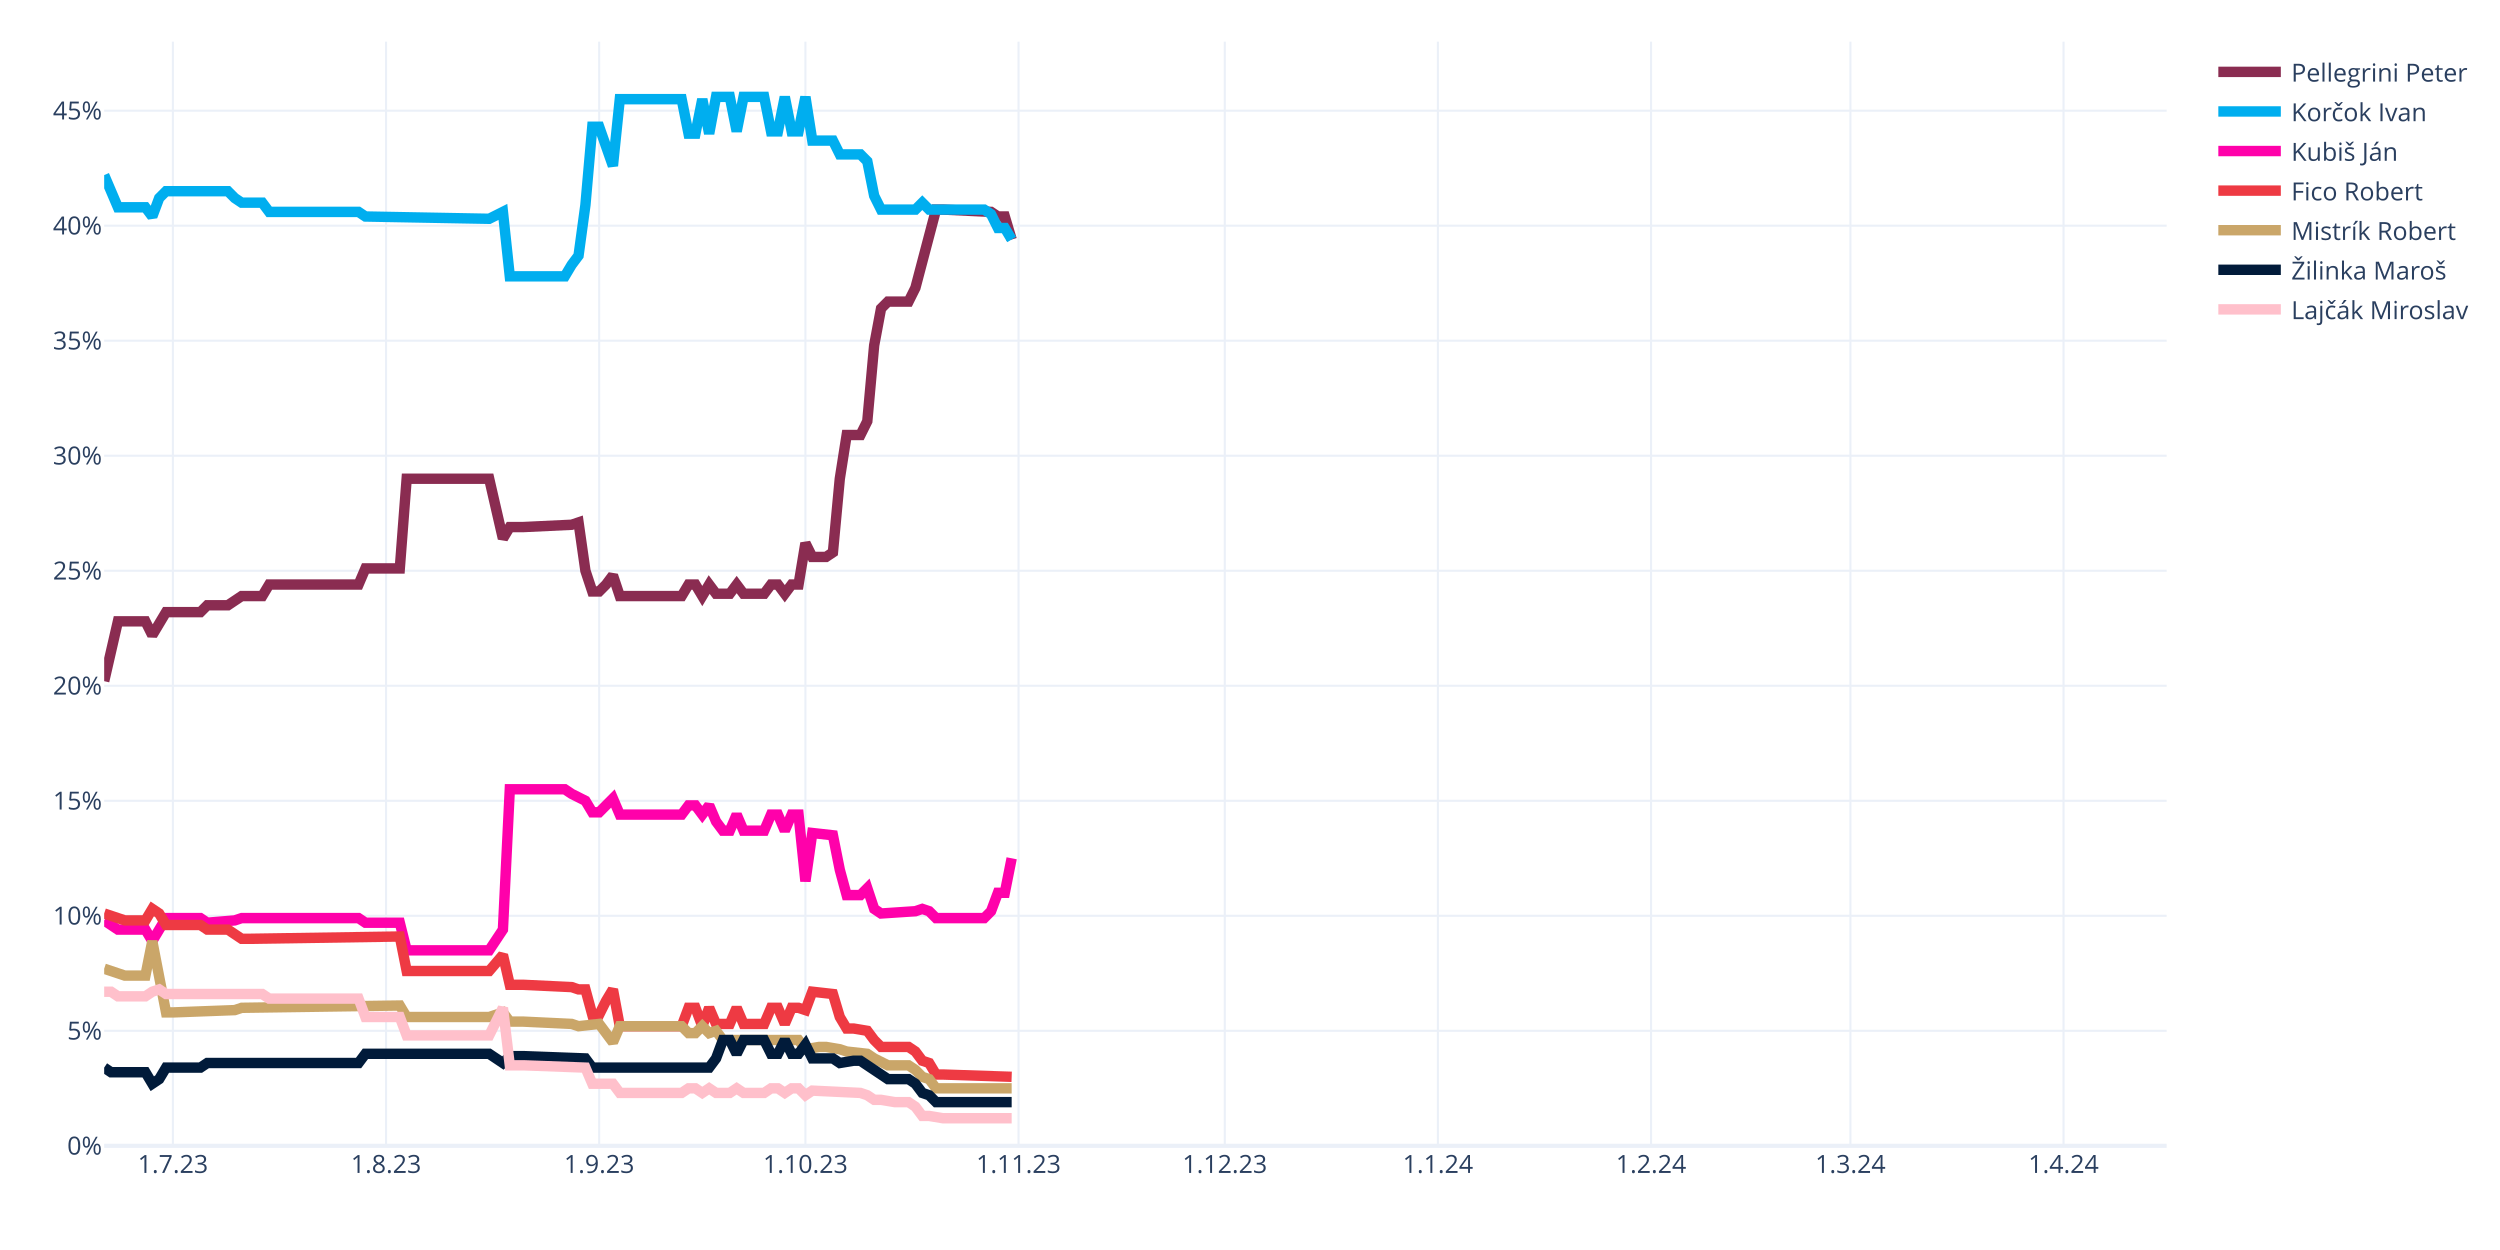
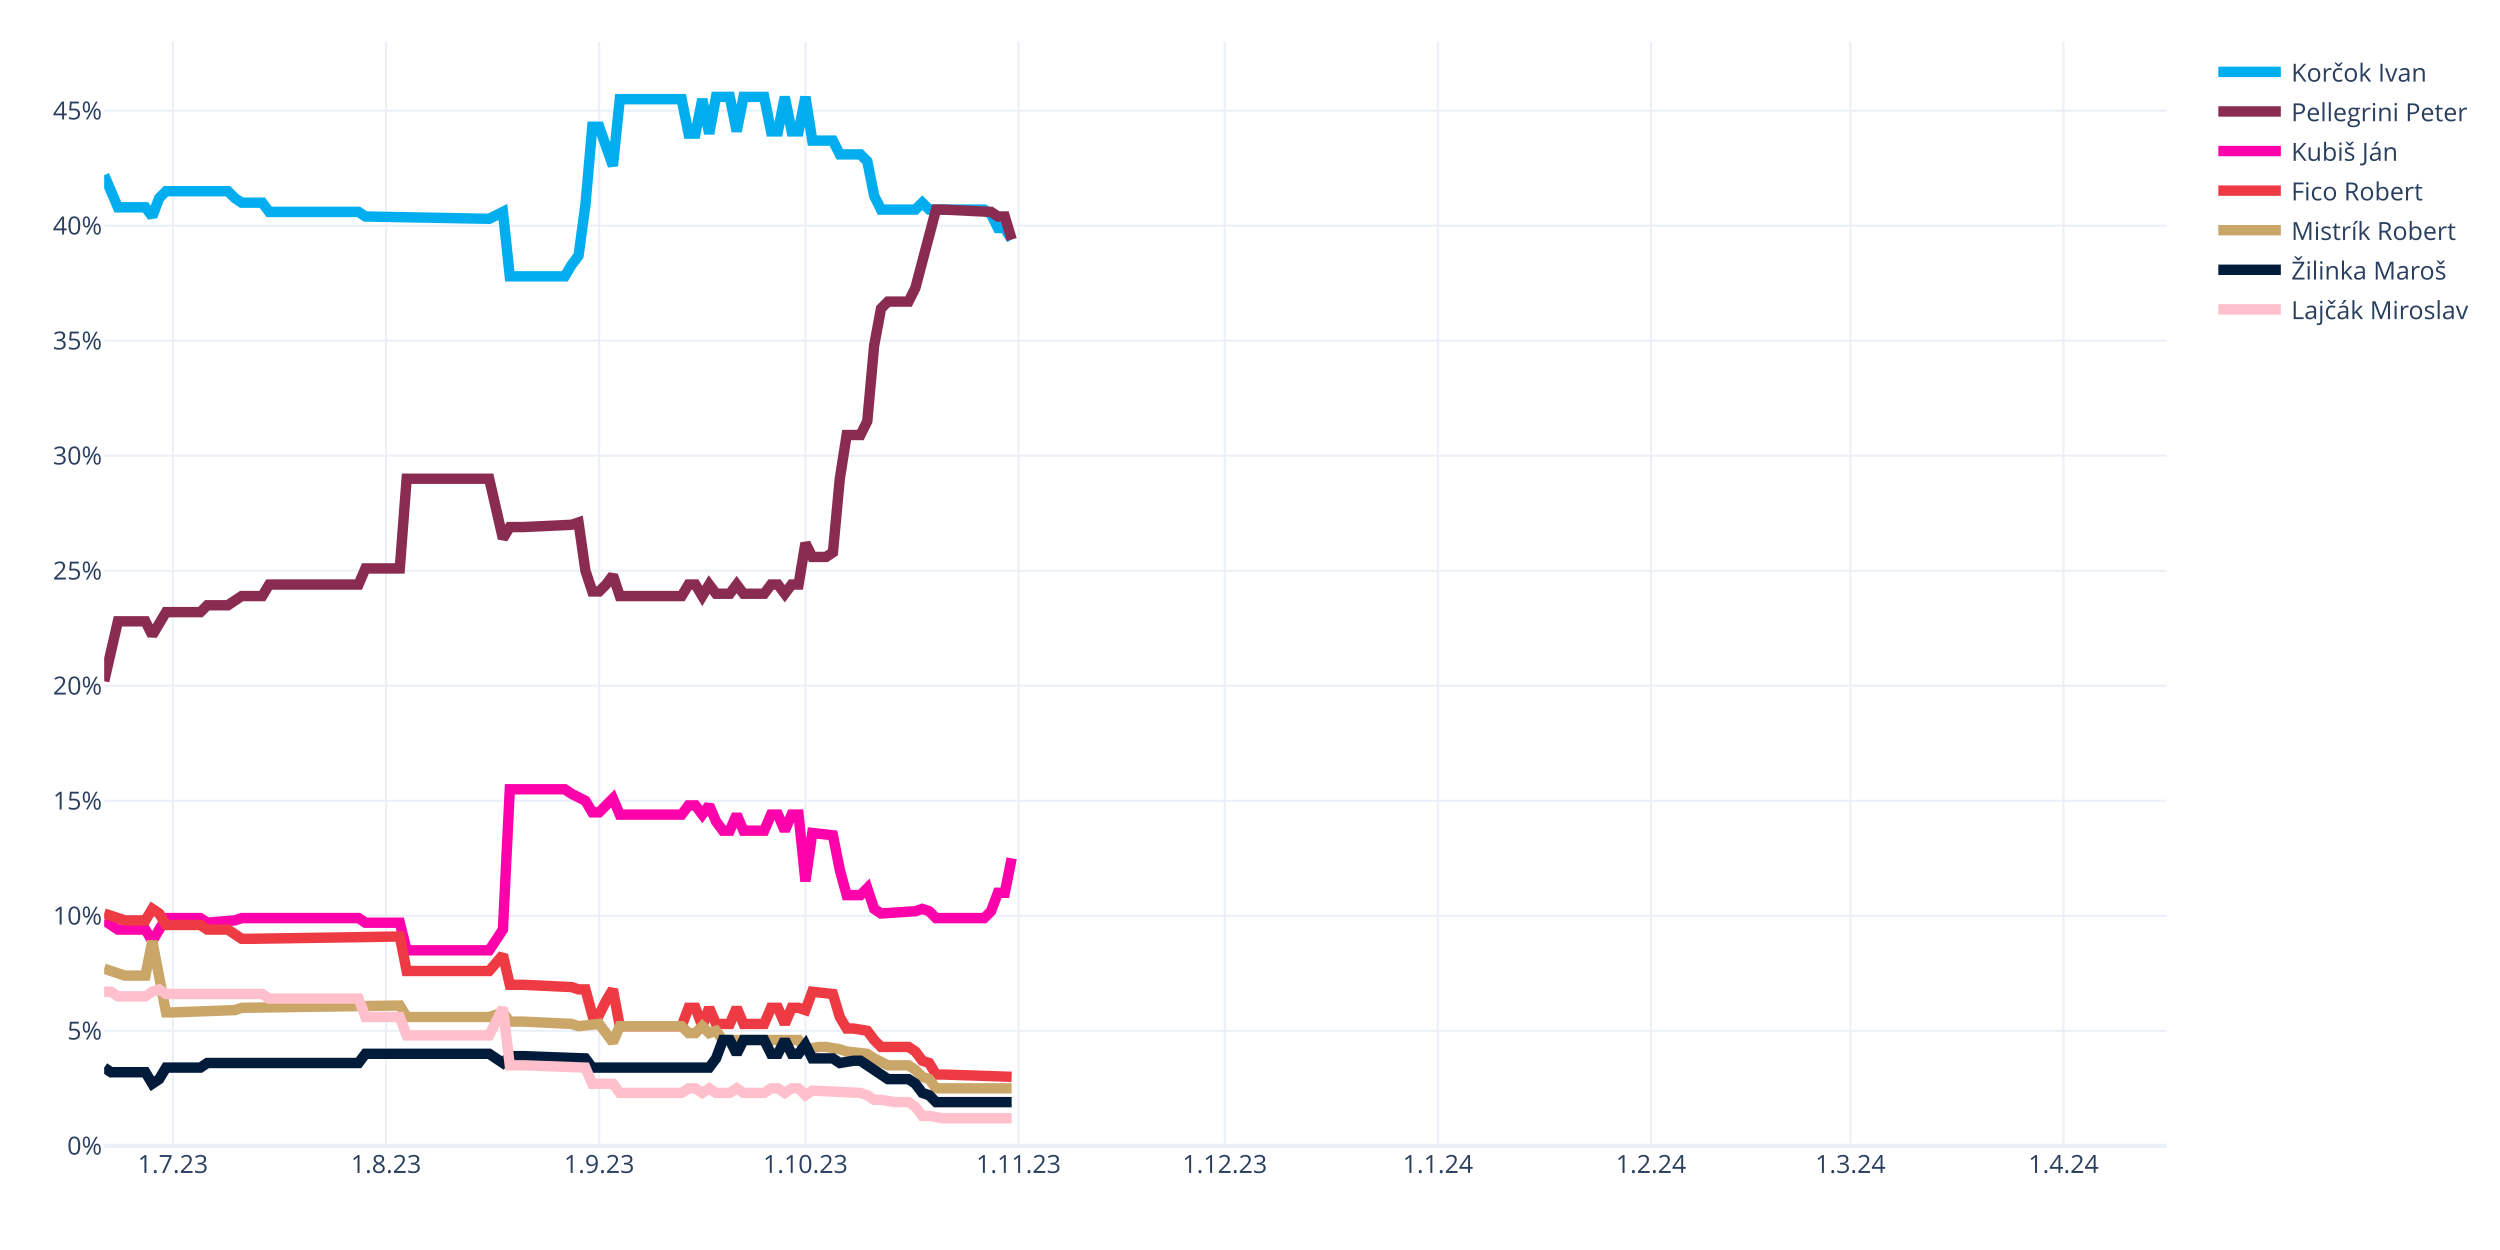
<svg xmlns="http://www.w3.org/2000/svg" class="main-svg" width="1200" height="600" style="" viewBox="0 0 1200 600">
  <rect x="0" y="0" width="1200" height="600" style="fill: rgb(255, 255, 255); fill-opacity: 1;" />
-   <defs id="defs-85a69c">
+   <defs id="defs-5c4df7">
    <g class="clips">
-       <clipPath id="clip85a69cxyplot" class="plotclip">
+       <clipPath id="clip5c4df7xyplot" class="plotclip">
        <rect width="990" height="530" />
      </clipPath>
-       <clipPath class="axesclip" id="clip85a69cx">
+       <clipPath class="axesclip" id="clip5c4df7x">
        <rect x="50" y="0" width="990" height="600" />
      </clipPath>
-       <clipPath class="axesclip" id="clip85a69cy">
+       <clipPath class="axesclip" id="clip5c4df7y">
        <rect x="0" y="20" width="1200" height="530" />
      </clipPath>
-       <clipPath class="axesclip" id="clip85a69cxy">
+       <clipPath class="axesclip" id="clip5c4df7xy">
        <rect x="50" y="20" width="990" height="530" />
      </clipPath>
    </g>
    <g class="gradients" />
    <g class="patterns" />
  </defs>
  <g class="bglayer" />
  <g class="layer-below">
    <g class="imagelayer" />
    <g class="shapelayer" />
  </g>
  <g class="cartesianlayer">
    <g class="subplot xy">
      <g class="layer-subplot">
        <g class="shapelayer" />
        <g class="imagelayer" />
      </g>
      <g class="minor-gridlayer">
        <g class="x" />
        <g class="y" />
      </g>
      <g class="gridlayer">
        <g class="x">
          <path class="xgrid crisp" transform="translate(83,0)" d="M0,20v530" style="stroke: rgb(235, 240, 248); stroke-opacity: 1; stroke-width: 1px;" />
          <path class="xgrid crisp" transform="translate(185.3,0)" d="M0,20v530" style="stroke: rgb(235, 240, 248); stroke-opacity: 1; stroke-width: 1px;" />
          <path class="xgrid crisp" transform="translate(287.6,0)" d="M0,20v530" style="stroke: rgb(235, 240, 248); stroke-opacity: 1; stroke-width: 1px;" />
          <path class="xgrid crisp" transform="translate(386.6,0)" d="M0,20v530" style="stroke: rgb(235, 240, 248); stroke-opacity: 1; stroke-width: 1px;" />
          <path class="xgrid crisp" transform="translate(488.9,0)" d="M0,20v530" style="stroke: rgb(235, 240, 248); stroke-opacity: 1; stroke-width: 1px;" />
          <path class="xgrid crisp" transform="translate(587.9,0)" d="M0,20v530" style="stroke: rgb(235, 240, 248); stroke-opacity: 1; stroke-width: 1px;" />
          <path class="xgrid crisp" transform="translate(690.2,0)" d="M0,20v530" style="stroke: rgb(235, 240, 248); stroke-opacity: 1; stroke-width: 1px;" />
          <path class="xgrid crisp" transform="translate(792.5,0)" d="M0,20v530" style="stroke: rgb(235, 240, 248); stroke-opacity: 1; stroke-width: 1px;" />
          <path class="xgrid crisp" transform="translate(888.2,0)" d="M0,20v530" style="stroke: rgb(235, 240, 248); stroke-opacity: 1; stroke-width: 1px;" />
          <path class="xgrid crisp" transform="translate(990.5,0)" d="M0,20v530" style="stroke: rgb(235, 240, 248); stroke-opacity: 1; stroke-width: 1px;" />
        </g>
        <g class="y">
          <path class="ygrid crisp" transform="translate(0,494.79)" d="M50,0h990" style="stroke: rgb(235, 240, 248); stroke-opacity: 1; stroke-width: 1px;" />
          <path class="ygrid crisp" transform="translate(0,439.58)" d="M50,0h990" style="stroke: rgb(235, 240, 248); stroke-opacity: 1; stroke-width: 1px;" />
          <path class="ygrid crisp" transform="translate(0,384.38)" d="M50,0h990" style="stroke: rgb(235, 240, 248); stroke-opacity: 1; stroke-width: 1px;" />
          <path class="ygrid crisp" transform="translate(0,329.17)" d="M50,0h990" style="stroke: rgb(235, 240, 248); stroke-opacity: 1; stroke-width: 1px;" />
          <path class="ygrid crisp" transform="translate(0,273.96)" d="M50,0h990" style="stroke: rgb(235, 240, 248); stroke-opacity: 1; stroke-width: 1px;" />
          <path class="ygrid crisp" transform="translate(0,218.75)" d="M50,0h990" style="stroke: rgb(235, 240, 248); stroke-opacity: 1; stroke-width: 1px;" />
          <path class="ygrid crisp" transform="translate(0,163.54)" d="M50,0h990" style="stroke: rgb(235, 240, 248); stroke-opacity: 1; stroke-width: 1px;" />
          <path class="ygrid crisp" transform="translate(0,108.33)" d="M50,0h990" style="stroke: rgb(235, 240, 248); stroke-opacity: 1; stroke-width: 1px;" />
          <path class="ygrid crisp" transform="translate(0,53.13)" d="M50,0h990" style="stroke: rgb(235, 240, 248); stroke-opacity: 1; stroke-width: 1px;" />
        </g>
      </g>
      <g class="zerolinelayer">
        <path class="yzl zl crisp" transform="translate(0,550)" d="M50,0h990" style="stroke: rgb(235, 240, 248); stroke-opacity: 1; stroke-width: 2px;" />
      </g>
      <path class="xlines-below" />
      <path class="ylines-below" />
      <g class="overlines-below" />
      <g class="xaxislayer-below" />
      <g class="yaxislayer-below" />
      <g class="overaxes-below" />
-       <g class="plot" transform="translate(50,20)" clip-path="url(#clip85a69cxyplot)">
+       <g class="plot" transform="translate(50,20)" clip-path="url(#clip5c4df7xyplot)">
        <g class="scatterlayer mlayer">
-           <g class="trace scatter trace2b9734" style="stroke-miterlimit: 2; opacity: 1;">
+           <g class="trace scatter trace4f055c" style="stroke-miterlimit: 2; opacity: 1;">
+             <g class="fills" />
+             <g class="errorbars" />
+             <g class="lines">
+               <path class="js-line" d="M0,64.04L6.6,79.5L9.9,79.5L19.8,79.5L23.1,83.92L26.4,75.08L29.7,71.77L59.4,71.77L62.7,75.08L66,77.29L69.3,77.29L75.9,77.29L79.2,81.71L122.1,81.71L125.4,83.92L184.8,85.02L191.4,81.71L194.7,112.63L201.3,112.63L221.1,112.63L224.4,107.1L227.7,102.69L231,78.4L234.3,40.85L237.6,40.85L244.2,59.63L247.5,27.6L277.2,27.6L280.5,44.17L283.8,44.17L287.1,27.6L290.4,44.17L293.7,26.5L300.3,26.5L303.6,43.06L306.9,26.5L310.2,26.5L316.8,26.5L320.1,43.06L323.4,43.06L326.7,26.5L330,43.06L333.3,43.06L336.6,26.5L339.9,47.48L349.8,47.48L353.1,54.1L363,54.1L366.3,57.42L369.6,73.98L372.9,80.6L389.4,80.6L392.7,77.29L396,80.6L399.3,80.6L422.4,80.6L425.7,82.81L429,89.44L432.3,89.44L435.6,94.96" style="vector-effect: none; fill: none; stroke: rgb(0, 174, 239); stroke-opacity: 1; stroke-width: 5px; opacity: 1;" />
+             </g>
+             <g class="points" />
+             <g class="text" />
+           </g>
+           <g class="trace scatter tracec86bc6" style="stroke-miterlimit: 2; opacity: 1;">
            <g class="fills" />
            <g class="errorbars" />
            <g class="lines">
              <path class="js-line" d="M0,306.96L6.6,278.25L9.9,278.25L19.8,278.25L23.1,284.88L29.7,273.83L33,273.83L46.2,273.83L49.5,270.52L59.4,270.52L62.7,268.31L66,266.1L69.3,266.1L75.9,266.1L79.2,260.58L122.1,260.58L125.4,252.85L141.9,252.85L145.2,209.79L184.8,209.79L191.4,238.5L194.7,232.98L201.3,232.98L224.4,231.88L227.7,230.77L231,253.96L234.3,263.9L237.6,263.9L240.9,260.58L244.2,256.17L247.5,266.1L277.2,266.1L280.5,260.58L283.8,260.58L287.1,266.1L290.4,260.58L293.7,265L300.3,265L303.6,260.58L306.9,265L310.2,265L316.8,265L320.1,260.58L323.4,260.58L326.7,265L330,260.58L333.3,260.58L336.6,240.71L339.9,247.33L346.5,247.33L349.8,245.13L353.1,209.79L356.4,188.81L363,188.81L366.3,182.19L369.6,145.75L372.9,128.08L376.2,124.77L379.5,124.77L386.1,124.77L389.4,118.15L399.3,80.6L402.6,80.6L425.7,81.71L429,83.92L432.3,83.92L435.6,94.96" style="vector-effect: none; fill: none; stroke: rgb(138, 44, 81); stroke-opacity: 1; stroke-width: 5px; opacity: 1;" />
            </g>
            <g class="points" />
            <g class="text" />
          </g>
-           <g class="trace scatter traced2ddca" style="stroke-miterlimit: 2; opacity: 1;">
-             <g class="fills" />
-             <g class="errorbars" />
-             <g class="lines">
-               <path class="js-line" d="M0,64.04L6.6,79.5L9.9,79.5L19.8,79.5L23.1,83.92L26.4,75.08L29.7,71.77L59.4,71.77L62.7,75.08L66,77.29L69.3,77.29L75.9,77.29L79.2,81.71L122.1,81.71L125.4,83.92L184.8,85.02L191.4,81.71L194.7,112.63L201.3,112.63L221.1,112.63L224.4,107.1L227.7,102.69L231,78.4L234.3,40.85L237.6,40.85L244.2,59.63L247.5,27.6L277.2,27.6L280.5,44.17L283.8,44.17L287.1,27.6L290.4,44.17L293.7,26.5L300.3,26.5L303.6,43.06L306.9,26.5L310.2,26.5L316.8,26.5L320.1,43.06L323.4,43.06L326.7,26.5L330,43.06L333.3,43.06L336.6,26.5L339.9,47.48L349.8,47.48L353.1,54.1L363,54.1L366.3,57.42L369.6,73.98L372.9,80.6L389.4,80.6L392.7,77.29L396,80.6L399.3,80.6L422.4,80.6L425.7,82.81L429,89.44L432.3,89.44L435.6,94.96" style="vector-effect: none; fill: none; stroke: rgb(0, 174, 239); stroke-opacity: 1; stroke-width: 5px; opacity: 1;" />
-             </g>
-             <g class="points" />
-             <g class="text" />
-           </g>
-           <g class="trace scatter tracea7ceb5" style="stroke-miterlimit: 2; opacity: 1;">
+           <g class="trace scatter traced74403" style="stroke-miterlimit: 2; opacity: 1;">
            <g class="fills" />
            <g class="errorbars" />
            <g class="lines">
              <path class="js-line" d="M0,421.79L6.6,426.21L9.9,426.21L19.8,426.21L23.1,431.73L29.7,420.69L33,420.69L46.2,420.69L49.5,422.9L62.7,421.79L66,420.69L122.1,420.69L125.4,422.9L141.9,422.9L145.2,436.15L184.8,436.15L191.4,426.21L194.7,358.85L201.3,358.85L221.1,358.85L224.4,361.06L231,364.38L234.3,369.9L237.6,369.9L240.9,366.58L244.2,363.27L247.5,371L277.2,371L280.5,366.58L283.8,366.58L287.1,371L290.4,366.58L293.7,374.31L297,378.73L300.3,378.73L303.6,371L306.9,378.73L316.8,378.73L320.1,371L323.4,371L326.7,378.73L330,371L333.3,371L336.6,403.02L339.9,379.83L349.8,380.94L353.1,397.5L356.4,409.65L359.7,409.65L363,409.65L366.3,406.33L369.6,416.27L372.9,418.48L389.4,417.38L392.7,416.27L396,417.38L399.3,420.69L422.4,420.69L425.7,417.38L429,408.54L432.3,408.54L435.6,391.98" style="vector-effect: none; fill: none; stroke: rgb(255, 1, 170); stroke-opacity: 1; stroke-width: 5px; opacity: 1;" />
            </g>
            <g class="points" />
            <g class="text" />
          </g>
-           <g class="trace scatter trace51e2d9" style="stroke-miterlimit: 2; opacity: 1;">
+           <g class="trace scatter trace499c8a" style="stroke-miterlimit: 2; opacity: 1;">
            <g class="fills" />
            <g class="errorbars" />
            <g class="lines">
              <path class="js-line" d="M0,418.48L9.9,421.79L13.2,421.79L19.8,421.79L23.1,416.27L26.4,418.48L29.7,424L46.2,424L49.5,426.21L59.4,426.21L62.7,428.42L66,430.63L69.3,430.63L141.9,429.52L145.2,446.08L184.8,446.08L191.4,438.35L194.7,452.71L201.3,452.71L224.4,453.81L227.7,454.92L231,454.92L234.3,467.06L237.6,467.06L240.9,460.44L244.2,454.92L247.5,472.58L277.2,472.58L280.5,463.75L283.8,463.75L287.1,472.58L290.4,463.75L293.7,471.48L300.3,471.48L303.6,463.75L306.9,471.48L310.2,471.48L316.8,471.48L320.1,463.75L323.4,463.75L326.7,471.48L330,463.75L333.3,463.75L336.6,464.85L339.9,456.02L349.8,457.13L353.1,468.17L356.4,473.69L359.7,473.69L366.3,474.79L369.6,479.21L372.9,482.52L376.2,482.52L386.1,482.52L389.4,484.73L392.7,489.15L396,490.25L399.3,495.77L402.6,495.77L435.6,496.88" style="vector-effect: none; fill: none; stroke: rgb(238, 58, 67); stroke-opacity: 1; stroke-width: 5px; opacity: 1;" />
            </g>
            <g class="points" />
            <g class="text" />
          </g>
-           <g class="trace scatter trace87f126" style="stroke-miterlimit: 2; opacity: 1;">
+           <g class="trace scatter tracee261e0" style="stroke-miterlimit: 2; opacity: 1;">
            <g class="fills" />
            <g class="errorbars" />
            <g class="lines">
              <path class="js-line" d="M0,444.98L9.9,448.29L13.2,448.29L19.8,448.29L23.1,431.73L29.7,465.96L33,465.96L62.7,464.85L66,463.75L141.9,462.65L145.2,468.17L184.8,468.17L191.4,465.96L194.7,470.38L201.3,470.38L224.4,471.48L227.7,472.58L237.6,471.48L240.9,475.9L244.2,480.31L247.5,472.58L277.2,472.58L280.5,475.9L283.8,475.9L287.1,472.58L290.4,475.9L293.7,474.79L297,479.21L300.3,479.21L333.3,479.21L336.6,483.63L343.2,482.52L346.5,482.52L353.1,483.63L356.4,484.73L366.3,485.83L369.6,488.04L376.2,491.35L379.5,491.35L386.1,491.35L389.4,493.56L392.7,496.88L396,497.98L399.3,502.4L402.6,502.4L435.6,502.4" style="vector-effect: none; fill: none; stroke: rgb(202, 166, 105); stroke-opacity: 1; stroke-width: 5px; opacity: 1;" />
            </g>
            <g class="points" />
            <g class="text" />
          </g>
-           <g class="trace scatter traceb16466" style="stroke-miterlimit: 2; opacity: 1;">
+           <g class="trace scatter tracebbd280" style="stroke-miterlimit: 2; opacity: 1;">
            <g class="fills" />
            <g class="errorbars" />
            <g class="lines">
              <path class="js-line" d="M0,492.46L3.3,494.67L6.6,494.67L19.8,494.67L23.1,500.19L26.4,497.98L29.7,492.46L46.2,492.46L49.5,490.25L122.1,490.25L125.4,485.83L184.8,485.83L191.4,490.25L194.7,486.94L201.3,486.94L231,488.04L234.3,492.46L290.4,492.46L293.7,488.04L297,479.21L300.3,479.21L303.6,485.83L306.9,479.21L316.8,479.21L320.1,485.83L323.4,485.83L326.7,479.21L330,485.83L333.3,485.83L336.6,481.42L339.9,488.04L349.8,488.04L353.1,490.25L359.7,489.15L363,489.15L376.2,497.98L379.5,497.98L386.1,497.98L389.4,500.19L392.7,504.6L396,505.71L399.3,509.02L402.6,509.02L435.6,509.02" style="vector-effect: none; fill: none; stroke: rgb(1, 27, 58); stroke-opacity: 1; stroke-width: 5px; opacity: 1;" />
            </g>
            <g class="points" />
            <g class="text" />
          </g>
-           <g class="trace scatter trace3f3bd7" style="stroke-miterlimit: 2; opacity: 1;">
+           <g class="trace scatter traceada1f5" style="stroke-miterlimit: 2; opacity: 1;">
            <g class="fills" />
            <g class="errorbars" />
            <g class="lines">
              <path class="js-line" d="M0,456.02L3.3,456.02L6.6,458.23L19.8,458.23L23.1,456.02L26.4,454.92L29.7,457.13L75.9,457.13L79.2,459.33L122.1,459.33L125.4,468.17L141.9,468.17L145.2,477L184.8,477L191.4,463.75L194.7,491.35L201.3,491.35L231,492.46L234.3,500.19L244.2,500.19L247.5,504.6L277.2,504.6L280.5,502.4L283.8,502.4L287.1,504.6L290.4,502.4L293.7,504.6L300.3,504.6L303.6,502.4L306.9,504.6L310.2,504.6L316.8,504.6L320.1,502.4L323.4,502.4L326.7,504.6L330,502.4L333.3,502.4L336.6,505.71L339.9,503.5L363,504.6L366.3,505.71L369.6,507.92L372.9,507.92L379.5,509.02L382.8,509.02L386.1,509.02L389.4,511.23L392.7,515.65L396,515.65L402.6,516.75L405.9,516.75L435.6,516.75" style="vector-effect: none; fill: none; stroke: rgb(255, 192, 203); stroke-opacity: 1; stroke-width: 5px; opacity: 1;" />
            </g>
            <g class="points" />
            <g class="text" />
          </g>
        </g>
      </g>
      <g class="overplot" />
      <path class="xlines-above crisp" d="M0,0" style="fill: none;" />
      <path class="ylines-above crisp" d="M0,0" style="fill: none;" />
      <g class="overlines-above" />
      <g class="xaxislayer-above">
        <g class="xtick">
          <text text-anchor="middle" x="0" y="563" transform="translate(83,0)" style="font-family: 'Open Sans', verdana, arial, sans-serif; font-size: 12px; fill: rgb(42, 63, 95); fill-opacity: 1; white-space: pre; opacity: 1;">1.7.23</text>
        </g>
        <g class="xtick">
          <text text-anchor="middle" x="0" y="563" style="font-family: 'Open Sans', verdana, arial, sans-serif; font-size: 12px; fill: rgb(42, 63, 95); fill-opacity: 1; white-space: pre; opacity: 1;" transform="translate(185.3,0)">1.8.23</text>
        </g>
        <g class="xtick">
          <text text-anchor="middle" x="0" y="563" style="font-family: 'Open Sans', verdana, arial, sans-serif; font-size: 12px; fill: rgb(42, 63, 95); fill-opacity: 1; white-space: pre; opacity: 1;" transform="translate(287.6,0)">1.9.23</text>
        </g>
        <g class="xtick">
          <text text-anchor="middle" x="0" y="563" style="font-family: 'Open Sans', verdana, arial, sans-serif; font-size: 12px; fill: rgb(42, 63, 95); fill-opacity: 1; white-space: pre; opacity: 1;" transform="translate(386.6,0)">1.10.23</text>
        </g>
        <g class="xtick">
          <text text-anchor="middle" x="0" y="563" style="font-family: 'Open Sans', verdana, arial, sans-serif; font-size: 12px; fill: rgb(42, 63, 95); fill-opacity: 1; white-space: pre; opacity: 1;" transform="translate(488.9,0)">1.11.23</text>
        </g>
        <g class="xtick">
          <text text-anchor="middle" x="0" y="563" style="font-family: 'Open Sans', verdana, arial, sans-serif; font-size: 12px; fill: rgb(42, 63, 95); fill-opacity: 1; white-space: pre; opacity: 1;" transform="translate(587.9,0)">1.12.23</text>
        </g>
        <g class="xtick">
          <text text-anchor="middle" x="0" y="563" style="font-family: 'Open Sans', verdana, arial, sans-serif; font-size: 12px; fill: rgb(42, 63, 95); fill-opacity: 1; white-space: pre; opacity: 1;" transform="translate(690.2,0)">1.1.24</text>
        </g>
        <g class="xtick">
          <text text-anchor="middle" x="0" y="563" style="font-family: 'Open Sans', verdana, arial, sans-serif; font-size: 12px; fill: rgb(42, 63, 95); fill-opacity: 1; white-space: pre; opacity: 1;" transform="translate(792.5,0)">1.2.24</text>
        </g>
        <g class="xtick">
          <text text-anchor="middle" x="0" y="563" style="font-family: 'Open Sans', verdana, arial, sans-serif; font-size: 12px; fill: rgb(42, 63, 95); fill-opacity: 1; white-space: pre; opacity: 1;" transform="translate(888.2,0)">1.3.24</text>
        </g>
        <g class="xtick">
          <text text-anchor="middle" x="0" y="563" style="font-family: 'Open Sans', verdana, arial, sans-serif; font-size: 12px; fill: rgb(42, 63, 95); fill-opacity: 1; white-space: pre; opacity: 1;" transform="translate(990.5,0)">1.4.24</text>
        </g>
      </g>
      <g class="yaxislayer-above">
        <g class="ytick">
          <text text-anchor="end" x="49" y="4.2" transform="translate(0,550)" style="font-family: 'Open Sans', verdana, arial, sans-serif; font-size: 12px; fill: rgb(42, 63, 95); fill-opacity: 1; white-space: pre; opacity: 1;">0%</text>
        </g>
        <g class="ytick">
          <text text-anchor="end" x="49" y="4.2" style="font-family: 'Open Sans', verdana, arial, sans-serif; font-size: 12px; fill: rgb(42, 63, 95); fill-opacity: 1; white-space: pre; opacity: 1;" transform="translate(0,494.79)">5%</text>
        </g>
        <g class="ytick">
          <text text-anchor="end" x="49" y="4.2" style="font-family: 'Open Sans', verdana, arial, sans-serif; font-size: 12px; fill: rgb(42, 63, 95); fill-opacity: 1; white-space: pre; opacity: 1;" transform="translate(0,439.58)">10%</text>
        </g>
        <g class="ytick">
          <text text-anchor="end" x="49" y="4.2" style="font-family: 'Open Sans', verdana, arial, sans-serif; font-size: 12px; fill: rgb(42, 63, 95); fill-opacity: 1; white-space: pre; opacity: 1;" transform="translate(0,384.38)">15%</text>
        </g>
        <g class="ytick">
          <text text-anchor="end" x="49" y="4.2" style="font-family: 'Open Sans', verdana, arial, sans-serif; font-size: 12px; fill: rgb(42, 63, 95); fill-opacity: 1; white-space: pre; opacity: 1;" transform="translate(0,329.17)">20%</text>
        </g>
        <g class="ytick">
          <text text-anchor="end" x="49" y="4.2" style="font-family: 'Open Sans', verdana, arial, sans-serif; font-size: 12px; fill: rgb(42, 63, 95); fill-opacity: 1; white-space: pre; opacity: 1;" transform="translate(0,273.96)">25%</text>
        </g>
        <g class="ytick">
          <text text-anchor="end" x="49" y="4.2" style="font-family: 'Open Sans', verdana, arial, sans-serif; font-size: 12px; fill: rgb(42, 63, 95); fill-opacity: 1; white-space: pre; opacity: 1;" transform="translate(0,218.75)">30%</text>
        </g>
        <g class="ytick">
          <text text-anchor="end" x="49" y="4.2" style="font-family: 'Open Sans', verdana, arial, sans-serif; font-size: 12px; fill: rgb(42, 63, 95); fill-opacity: 1; white-space: pre; opacity: 1;" transform="translate(0,163.54)">35%</text>
        </g>
        <g class="ytick">
          <text text-anchor="end" x="49" y="4.2" style="font-family: 'Open Sans', verdana, arial, sans-serif; font-size: 12px; fill: rgb(42, 63, 95); fill-opacity: 1; white-space: pre; opacity: 1;" transform="translate(0,108.33)">40%</text>
        </g>
        <g class="ytick">
          <text text-anchor="end" x="49" y="4.2" style="font-family: 'Open Sans', verdana, arial, sans-serif; font-size: 12px; fill: rgb(42, 63, 95); fill-opacity: 1; white-space: pre; opacity: 1;" transform="translate(0,53.13)">45%</text>
        </g>
      </g>
      <g class="overaxes-above" />
    </g>
  </g>
  <g class="polarlayer" />
  <g class="smithlayer" />
  <g class="ternarylayer" />
  <g class="geolayer" />
  <g class="funnelarealayer" />
  <g class="pielayer" />
  <g class="iciclelayer" />
  <g class="treemaplayer" />
  <g class="sunburstlayer" />
  <g class="glimages" />
-   <defs id="topdefs-85a69c">
+   <defs id="topdefs-5c4df7">
    <g class="clips" />
-     <clipPath id="legend85a69c">
+     <clipPath id="legend5c4df7">
      <rect width="128" height="143" x="0" y="0" />
    </clipPath>
  </defs>
  <g class="layer-above">
    <g class="imagelayer" />
    <g class="shapelayer" />
  </g>
  <g class="infolayer">
    <g class="legend" pointer-events="all" transform="translate(1059.8,20)">
      <rect class="bg" shape-rendering="crispEdges" style="stroke: rgb(68, 68, 68); stroke-opacity: 1; fill: rgb(255, 255, 255); fill-opacity: 1; stroke-width: 0px;" width="128" height="143" x="0" y="0" />
-       <g class="scrollbox" transform="" clip-path="url(#legend85a69c)">
+       <g class="scrollbox" transform="" clip-path="url(#legend5c4df7)">
        <g class="groups">
          <g class="traces" transform="translate(0,14.5)" style="opacity: 1;">
+             <text class="legendtext" text-anchor="start" x="40" y="4.68" style="font-family: 'Open Sans', verdana, arial, sans-serif; font-size: 12px; fill: rgb(42, 63, 95); fill-opacity: 1; white-space: pre;">Korčok Ivan</text>
+             <g class="layers" style="opacity: 1;">
+               <g class="legendfill" />
+               <g class="legendlines">
+                 <path class="js-line" d="M5,0h30" style="fill: none; stroke: rgb(0, 174, 239); stroke-opacity: 1; stroke-width: 5px;" />
+               </g>
+               <g class="legendsymbols">
+                 <g class="legendpoints" />
+               </g>
+             </g>
+             <rect class="legendtoggle" x="0" y="-9.5" width="122.703" height="19" style="fill: rgb(0, 0, 0); fill-opacity: 0;" />
+           </g>
+           <g class="traces" transform="translate(0,33.5)" style="opacity: 1;">
            <text class="legendtext" text-anchor="start" x="40" y="4.68" style="font-family: 'Open Sans', verdana, arial, sans-serif; font-size: 12px; fill: rgb(42, 63, 95); fill-opacity: 1; white-space: pre;">Pellegrini Peter</text>
            <g class="layers" style="opacity: 1;">
              <g class="legendfill" />
              <g class="legendlines">
                <path class="js-line" d="M5,0h30" style="fill: none; stroke: rgb(138, 44, 81); stroke-opacity: 1; stroke-width: 5px;" />
-               </g>
-               <g class="legendsymbols">
-                 <g class="legendpoints" />
-               </g>
-             </g>
-             <rect class="legendtoggle" x="0" y="-9.5" width="122.703" height="19" style="fill: rgb(0, 0, 0); fill-opacity: 0;" />
-           </g>
-           <g class="traces" transform="translate(0,33.5)" style="opacity: 1;">
-             <text class="legendtext" text-anchor="start" x="40" y="4.68" style="font-family: 'Open Sans', verdana, arial, sans-serif; font-size: 12px; fill: rgb(42, 63, 95); fill-opacity: 1; white-space: pre;">Korčok Ivan</text>
-             <g class="layers" style="opacity: 1;">
-               <g class="legendfill" />
-               <g class="legendlines">
-                 <path class="js-line" d="M5,0h30" style="fill: none; stroke: rgb(0, 174, 239); stroke-opacity: 1; stroke-width: 5px;" />
              </g>
              <g class="legendsymbols">
                <g class="legendpoints" />
              </g>
            </g>
            <rect class="legendtoggle" x="0" y="-9.5" width="122.703" height="19" style="fill: rgb(0, 0, 0); fill-opacity: 0;" />
          </g>
          <g class="traces" transform="translate(0,52.5)" style="opacity: 1;">
            <text class="legendtext" text-anchor="start" x="40" y="4.68" style="font-family: 'Open Sans', verdana, arial, sans-serif; font-size: 12px; fill: rgb(42, 63, 95); fill-opacity: 1; white-space: pre;">Kubiš Ján</text>
            <g class="layers" style="opacity: 1;">
              <g class="legendfill" />
              <g class="legendlines">
                <path class="js-line" d="M5,0h30" style="fill: none; stroke: rgb(255, 1, 170); stroke-opacity: 1; stroke-width: 5px;" />
              </g>
              <g class="legendsymbols">
                <g class="legendpoints" />
              </g>
            </g>
            <rect class="legendtoggle" x="0" y="-9.5" width="122.703" height="19" style="fill: rgb(0, 0, 0); fill-opacity: 0;" />
          </g>
          <g class="traces" transform="translate(0,71.5)" style="opacity: 1;">
            <text class="legendtext" text-anchor="start" x="40" y="4.68" style="font-family: 'Open Sans', verdana, arial, sans-serif; font-size: 12px; fill: rgb(42, 63, 95); fill-opacity: 1; white-space: pre;">Fico Robert</text>
            <g class="layers" style="opacity: 1;">
              <g class="legendfill" />
              <g class="legendlines">
                <path class="js-line" d="M5,0h30" style="fill: none; stroke: rgb(238, 58, 67); stroke-opacity: 1; stroke-width: 5px;" />
              </g>
              <g class="legendsymbols">
                <g class="legendpoints" />
              </g>
            </g>
            <rect class="legendtoggle" x="0" y="-9.5" width="122.703" height="19" style="fill: rgb(0, 0, 0); fill-opacity: 0;" />
          </g>
          <g class="traces" transform="translate(0,90.5)" style="opacity: 1;">
            <text class="legendtext" text-anchor="start" x="40" y="4.68" style="font-family: 'Open Sans', verdana, arial, sans-serif; font-size: 12px; fill: rgb(42, 63, 95); fill-opacity: 1; white-space: pre;">Mistrík Robert</text>
            <g class="layers" style="opacity: 1;">
              <g class="legendfill" />
              <g class="legendlines">
                <path class="js-line" d="M5,0h30" style="fill: none; stroke: rgb(202, 166, 105); stroke-opacity: 1; stroke-width: 5px;" />
              </g>
              <g class="legendsymbols">
                <g class="legendpoints" />
              </g>
            </g>
            <rect class="legendtoggle" x="0" y="-9.5" width="122.703" height="19" style="fill: rgb(0, 0, 0); fill-opacity: 0;" />
          </g>
          <g class="traces" transform="translate(0,109.5)" style="opacity: 1;">
            <text class="legendtext" text-anchor="start" x="40" y="4.68" style="font-family: 'Open Sans', verdana, arial, sans-serif; font-size: 12px; fill: rgb(42, 63, 95); fill-opacity: 1; white-space: pre;">Žilinka Maroš</text>
            <g class="layers" style="opacity: 1;">
              <g class="legendfill" />
              <g class="legendlines">
                <path class="js-line" d="M5,0h30" style="fill: none; stroke: rgb(1, 27, 58); stroke-opacity: 1; stroke-width: 5px;" />
              </g>
              <g class="legendsymbols">
                <g class="legendpoints" />
              </g>
            </g>
            <rect class="legendtoggle" x="0" y="-9.5" width="122.703" height="19" style="fill: rgb(0, 0, 0); fill-opacity: 0;" />
          </g>
          <g class="traces" transform="translate(0,128.5)" style="opacity: 1;">
            <text class="legendtext" text-anchor="start" x="40" y="4.68" style="font-family: 'Open Sans', verdana, arial, sans-serif; font-size: 12px; fill: rgb(42, 63, 95); fill-opacity: 1; white-space: pre;">Lajčák Miroslav</text>
            <g class="layers" style="opacity: 1;">
              <g class="legendfill" />
              <g class="legendlines">
                <path class="js-line" d="M5,0h30" style="fill: none; stroke: rgb(255, 192, 203); stroke-opacity: 1; stroke-width: 5px;" />
              </g>
              <g class="legendsymbols">
                <g class="legendpoints" />
              </g>
            </g>
            <rect class="legendtoggle" x="0" y="-9.5" width="122.703" height="19" style="fill: rgb(0, 0, 0); fill-opacity: 0;" />
          </g>
        </g>
      </g>
      <rect class="scrollbar" rx="20" ry="3" width="0" height="0" style="fill: rgb(128, 139, 164); fill-opacity: 1;" x="0" y="0" />
    </g>
    <g class="g-gtitle" />
    <g class="g-xtitle" />
    <g class="g-ytitle" />
  </g>
</svg>
